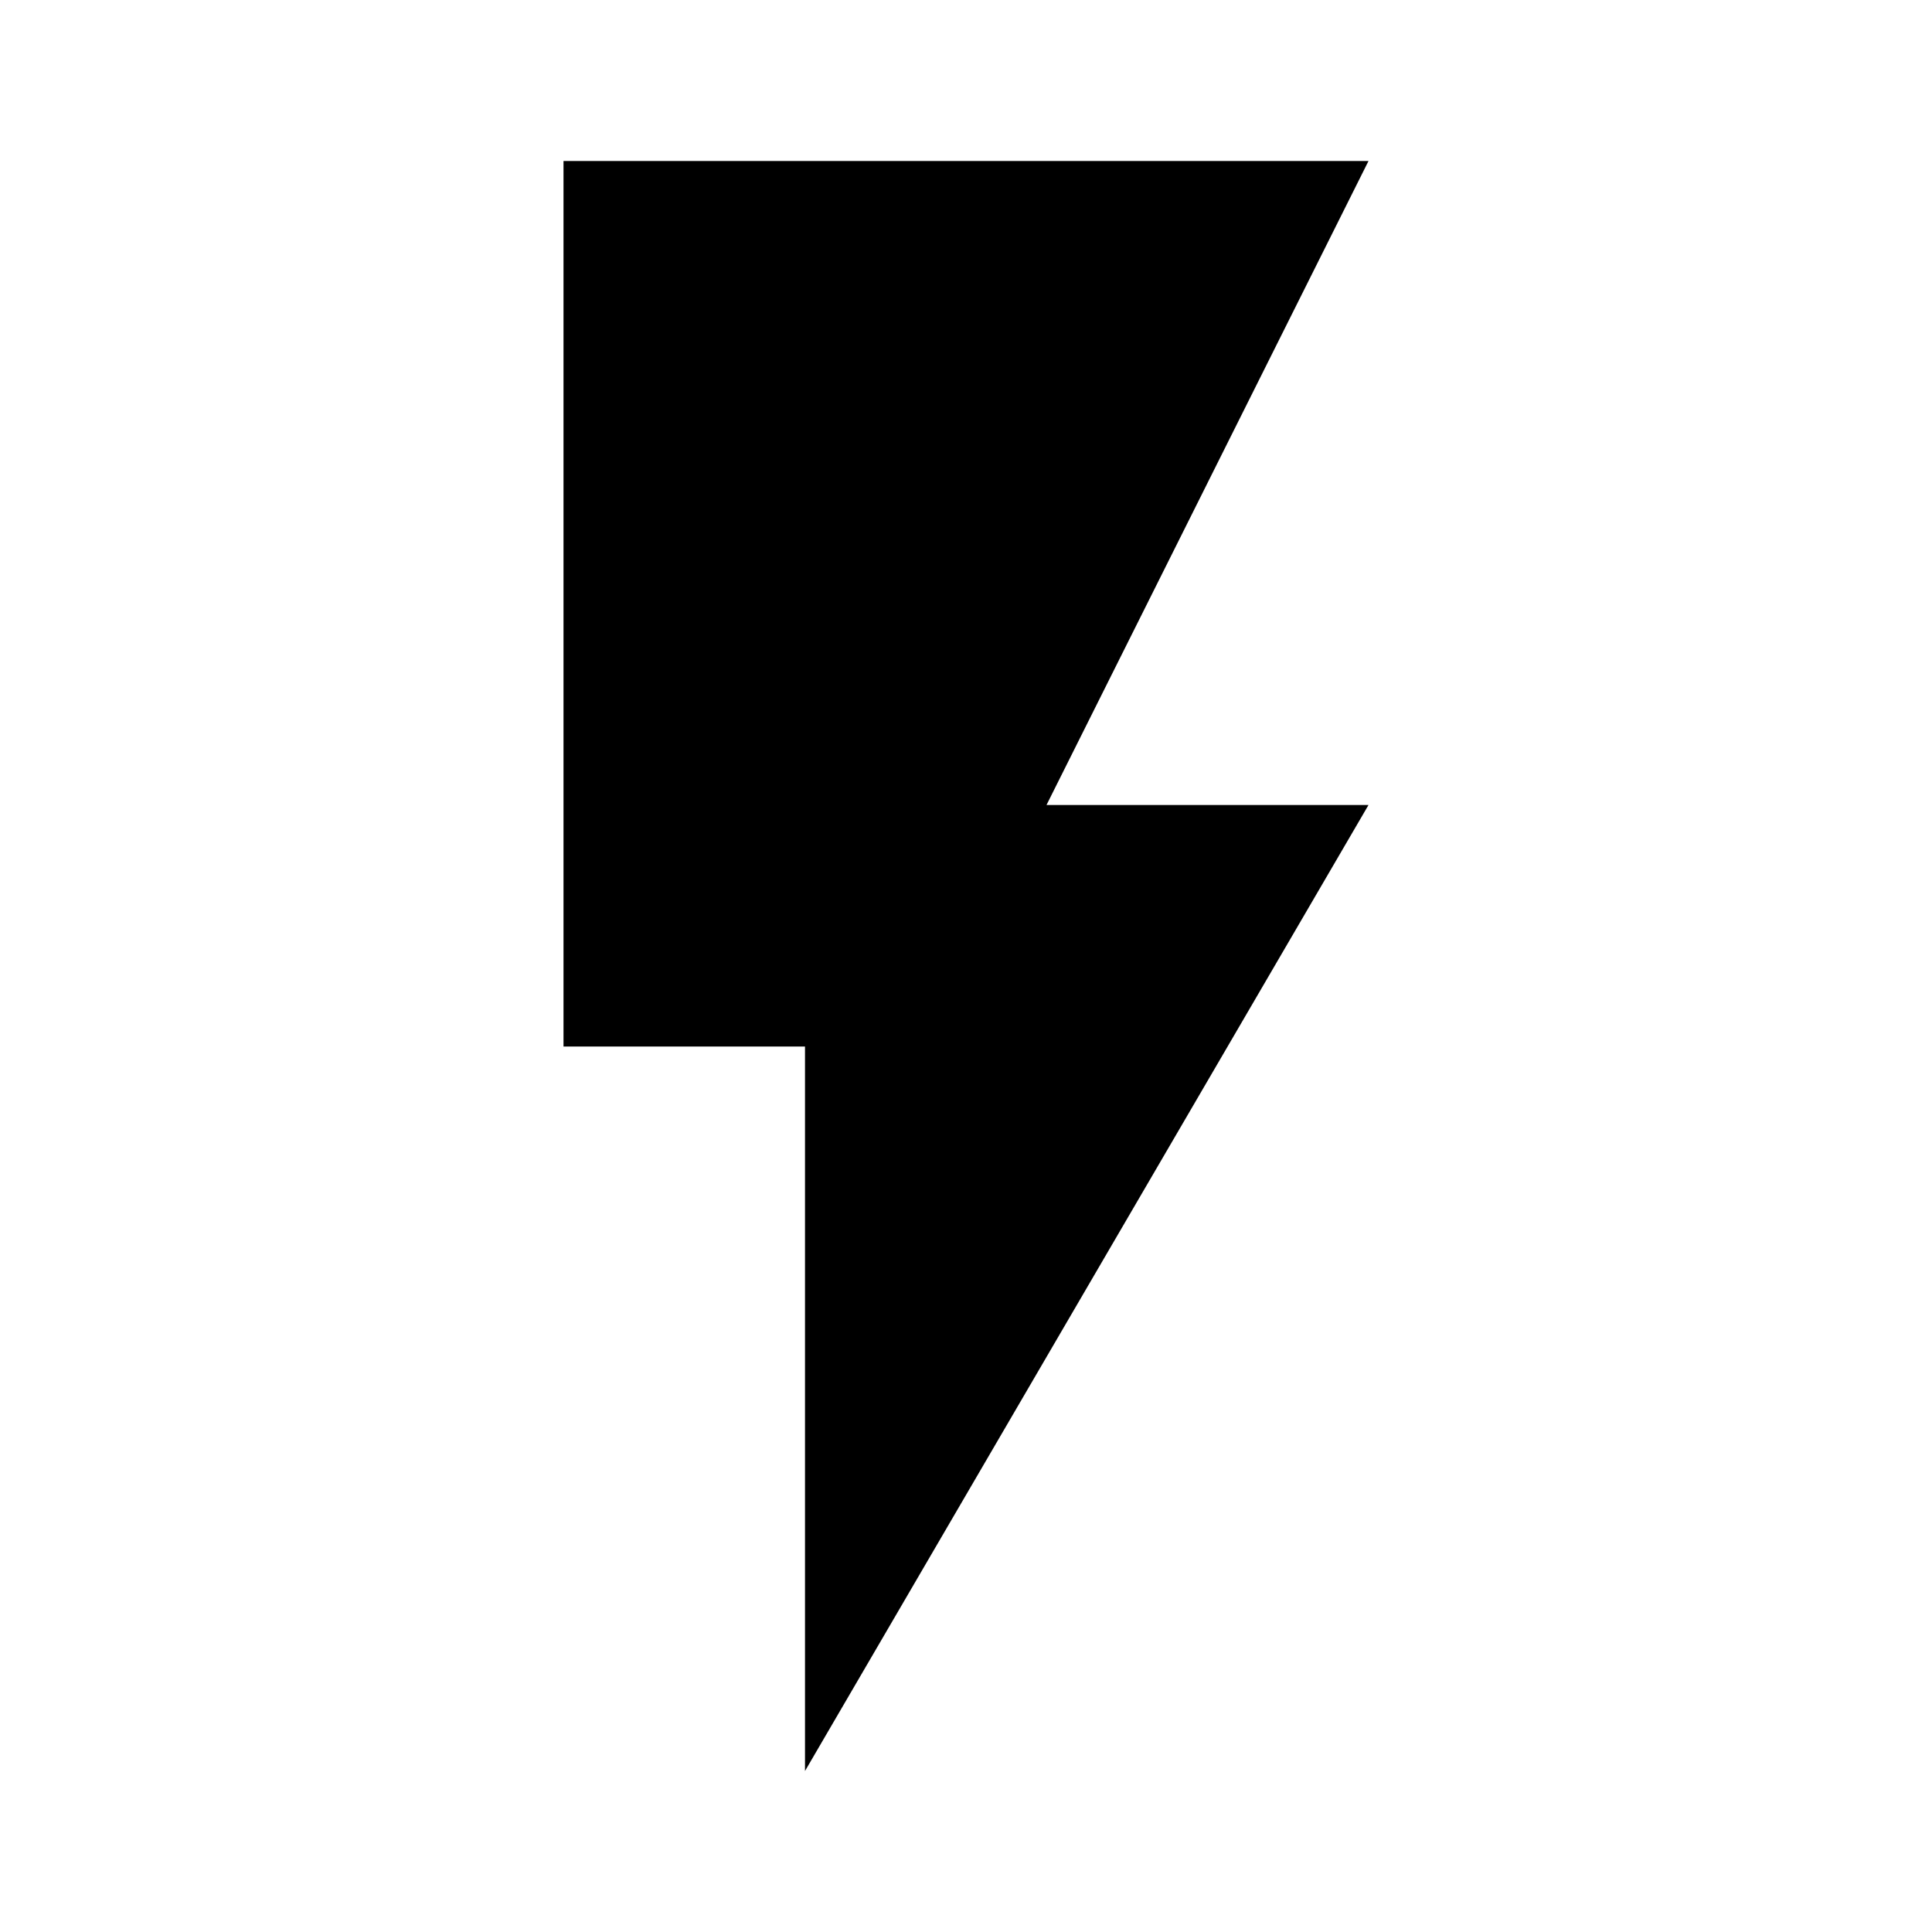
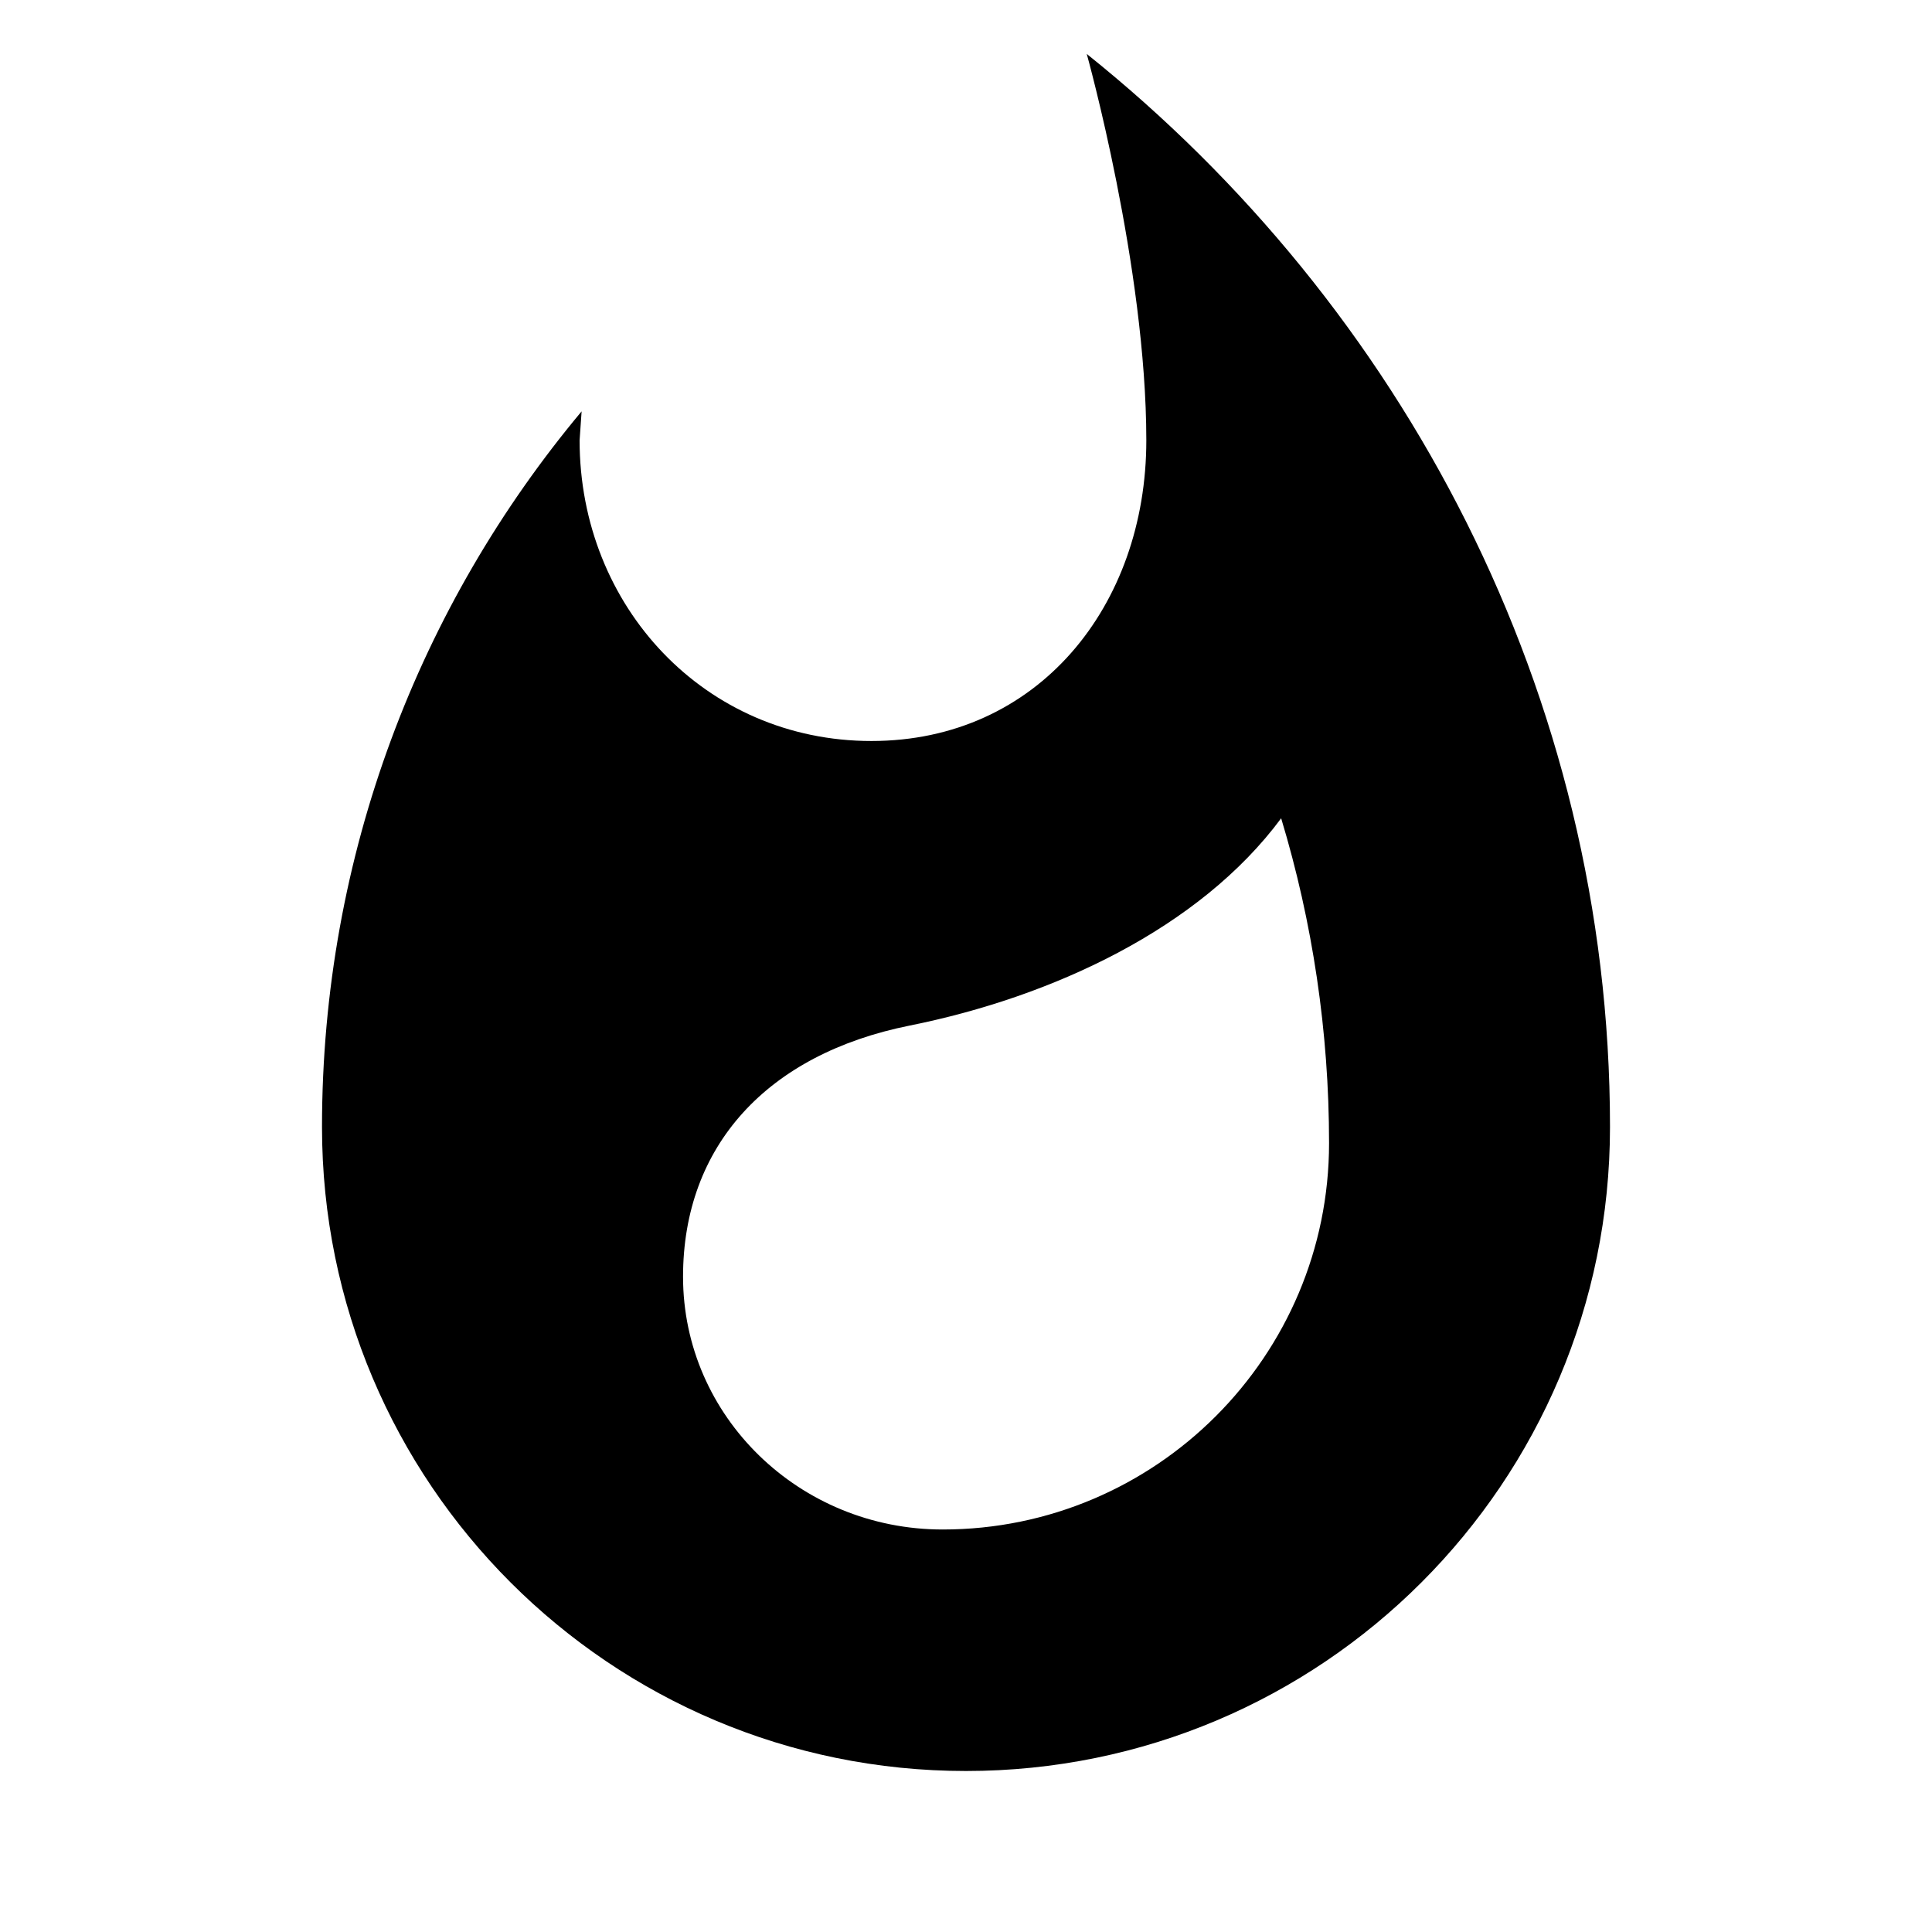
<svg xmlns="http://www.w3.org/2000/svg" width="48" height="48" viewBox="0 0 48 48">
-   <path d="M14 4v22h6v18l14-24h-8l8-16z" />
+   <path d="M27 1.34s1.48 5.3 1.48 9.6c0 4.12-2.7 7.47-6.83 7.47s-7.25-3.34-7.25-7.47l.05-.72C10.43 15.03 8 21.23 8 28c0 8.84 7.16 16 16 16s16-7.16 16-16c0-10.79-5.19-20.41-13-26.66zM23.42 38c-3.56 0-6.45-2.81-6.45-6.28 0-3.25 2.09-5.53 5.63-6.24s7.2-2.41 9.23-5.15c.78 2.58 1.19 5.3 1.19 8.07 0 5.29-4.3 9.6-9.6 9.6z" />
</svg>
